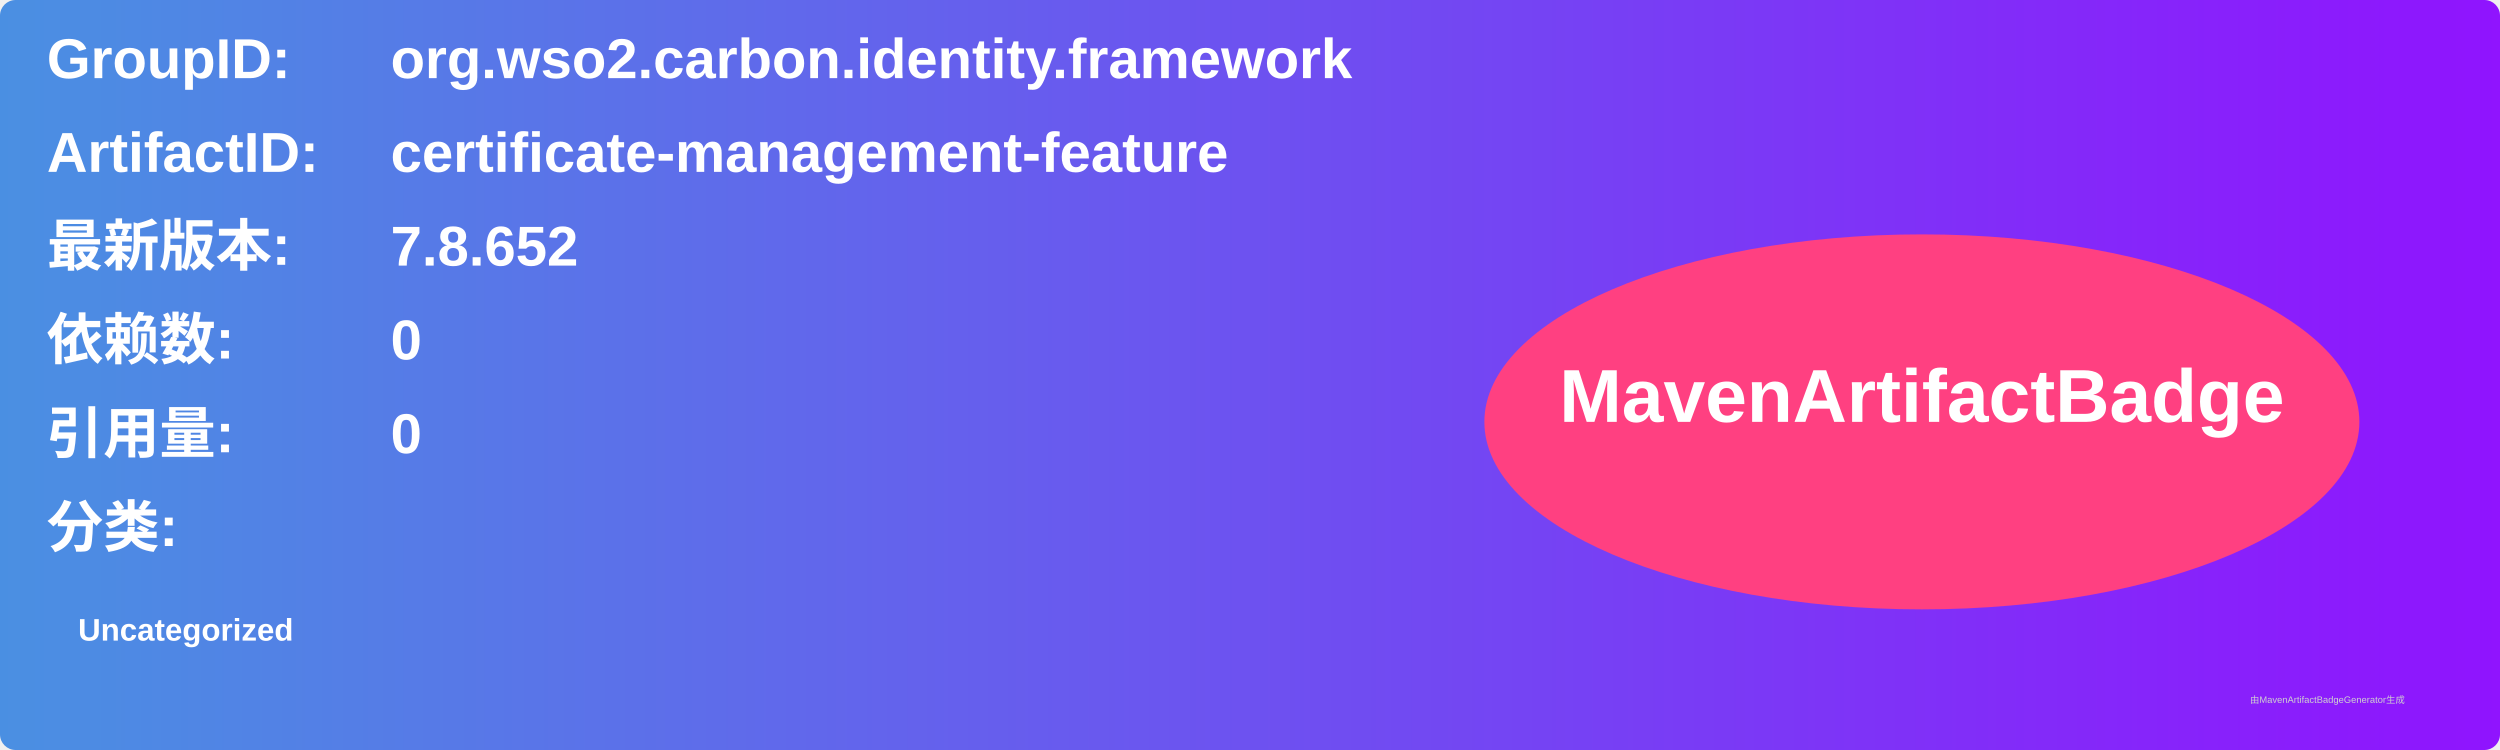
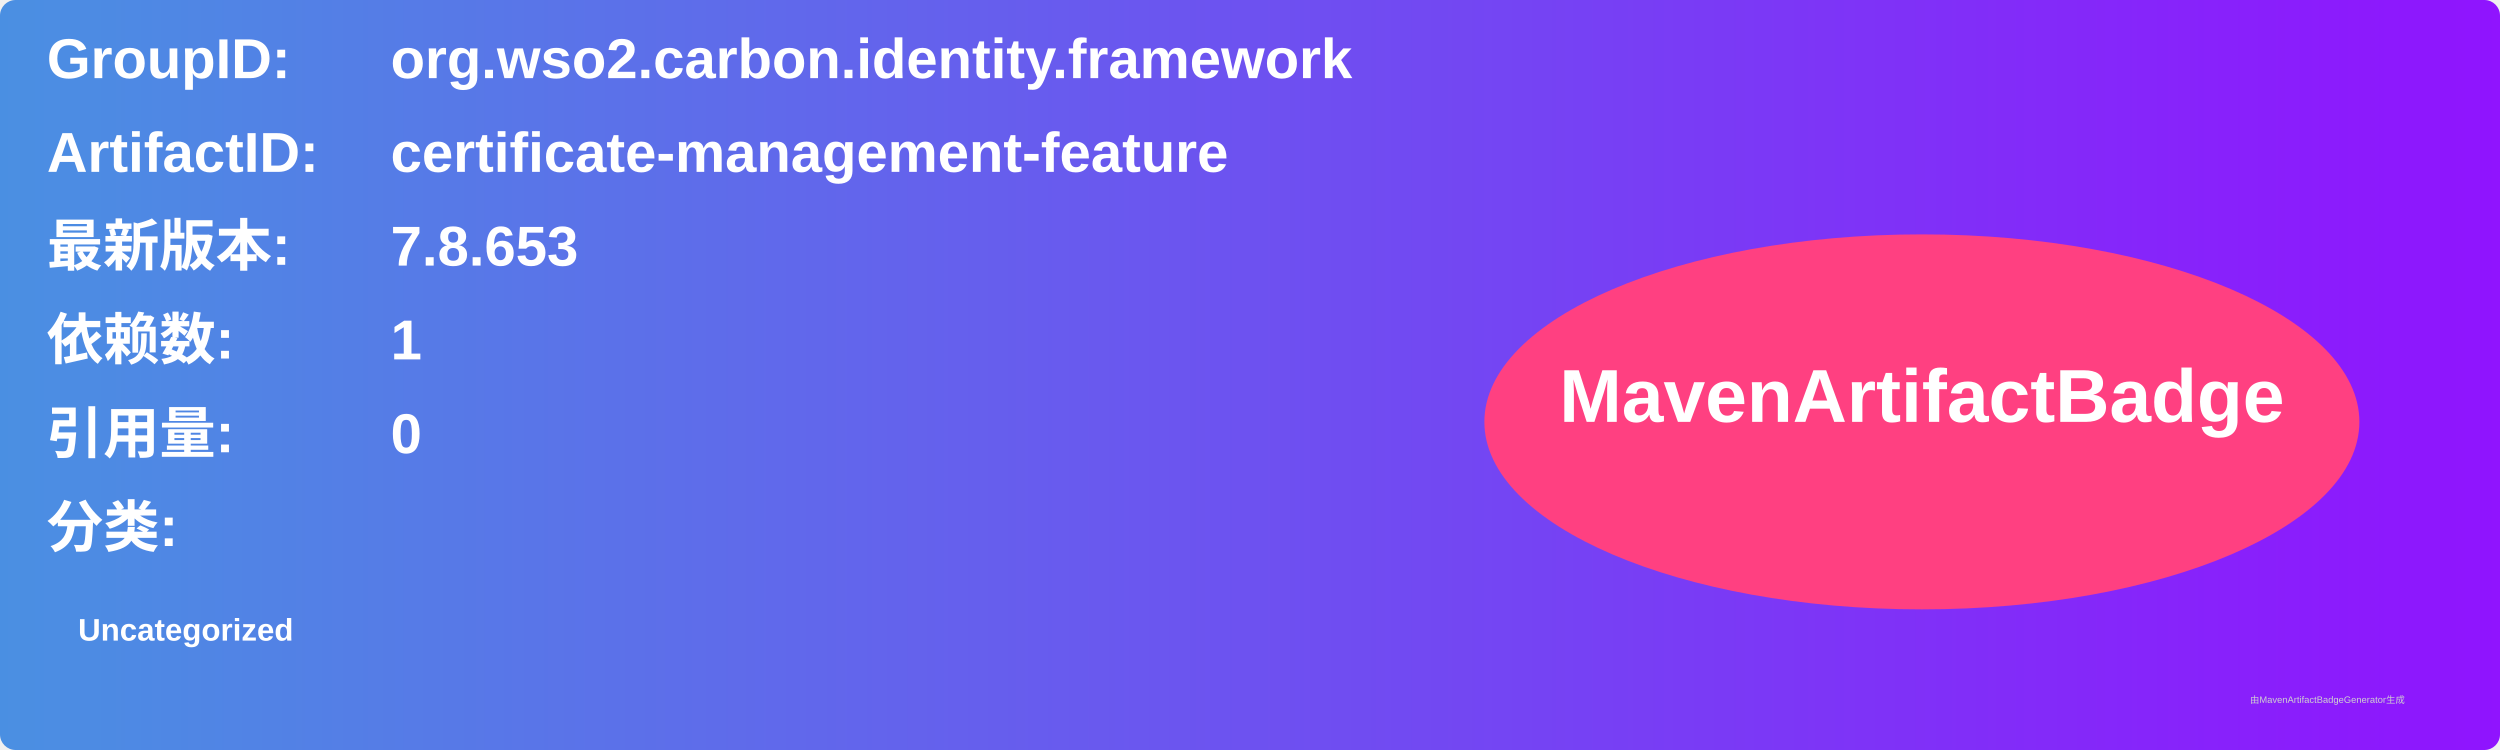
<svg xmlns="http://www.w3.org/2000/svg" width="800" height="240" viewBox="0 0 800 240">
  <linearGradient id="grad" x1="0%" y1="0%" x2="100%" y2="0%">
    <stop offset="0%" stop-color="#4a90e2" />
    <stop offset="100%" stop-color="#9013fe" />
  </linearGradient>
  <rect width="100%" height="100%" rx="5" ry="5" fill="url(#grad)" />
  <g transform="translate(15, 15)">
    <text x="0" y="10" font-family="Arial" font-size="18" fill="white" font-weight="bold" width="260">GroupID:</text>
    <text x="110" y="10" font-family="Arial" font-size="18" fill="white" font-weight="bold" width="460">org.wso2.carbon.identity.framework</text>
    <text x="0" y="40" font-family="Arial" font-size="18" fill="white" font-weight="bold" width="260">ArtifactID:</text>
    <text x="110" y="40" font-family="Arial" font-size="18" fill="white" font-weight="bold" width="460">certificate-management-feature</text>
    <text x="0" y="70" font-family="Arial" font-size="18" fill="white" font-weight="bold">最新版本:</text>
    <text x="110" y="70" font-family="Arial" font-size="18" fill="white" font-weight="bold">
-       <tspan font-weight="bold">7.8.652</tspan>
+       <tspan font-weight="bold">7.8.653</tspan>
    </text>
    <text x="0" y="100" font-family="Arial" font-size="18" fill="white" font-weight="bold">依赖数: </text>
    <text x="110" y="100" font-family="Arial" font-size="18" fill="white">
-       <tspan font-weight="bold">0</tspan>
+       <tspan font-weight="bold">1</tspan>
    </text>
    <text x="0" y="130" font-family="Arial" font-size="18" fill="white" font-weight="bold">引用量: </text>
    <text x="110" y="130" font-family="Arial" font-size="18" fill="white">
      <tspan font-weight="bold">0</tspan>
    </text>
    <text x="0" y="160" font-family="Arial" font-size="18" fill="white" font-weight="bold">分类:</text>
    <text x="10" y="190" font-family="Arial" font-size="10" fill="white">
      <tspan font-weight="bold">Uncategorized</tspan>
    </text>
    <ellipse cx="600" cy="120" rx="140" ry="60" fill="#ff4081" />
    <text x="600" y="120" text-anchor="middle" font-family="Arial" font-size="24" fill="white" font-weight="bold">MavenArtifactBadge</text>
  </g>
  <text x="720" y="225" font-family="Arial" font-size="3" fill="#d0d0d0">由MavenArtifactBadgeGenerator生成</text>
</svg>
